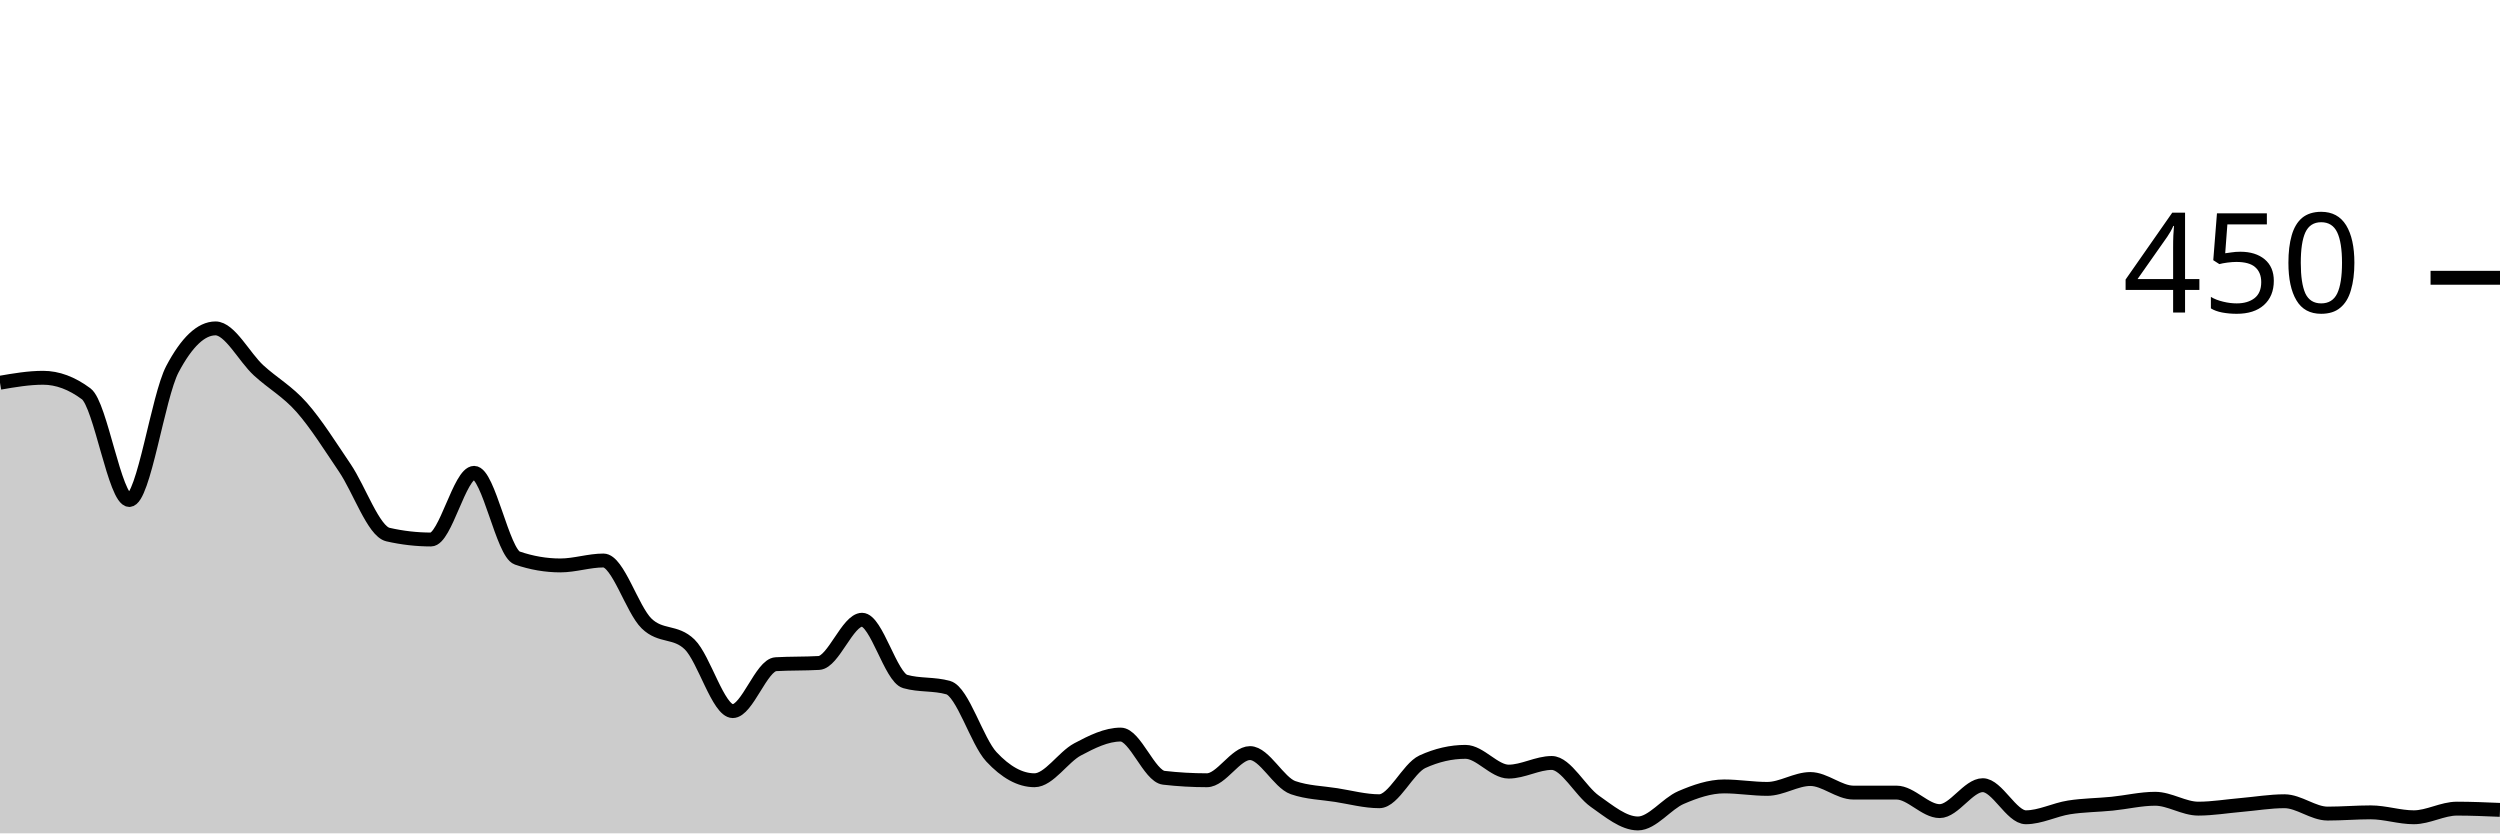
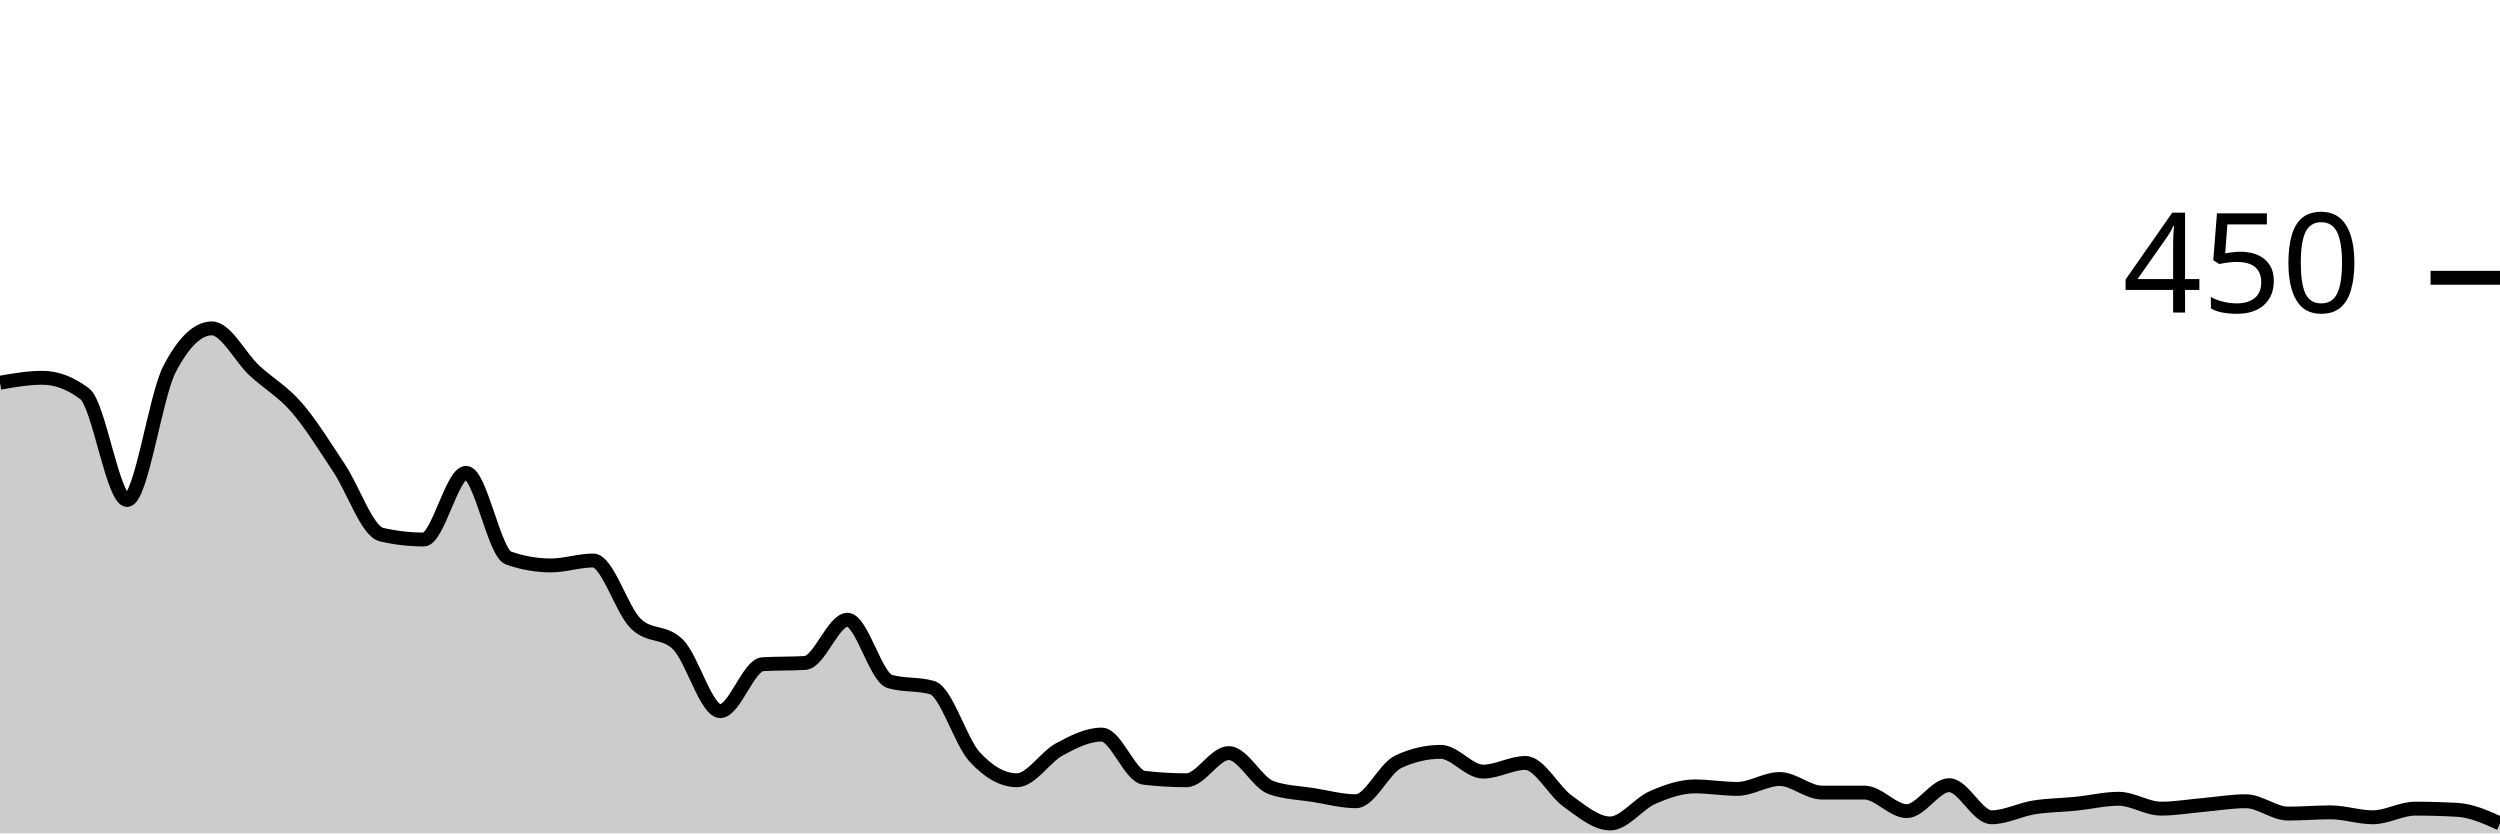
<svg xmlns="http://www.w3.org/2000/svg" viewBox="0 0 180 60">
  <g transform="translate(0,20)">
-     <path class="area" fill="rgba(0, 0, 0, 0.2)" d="M0,7.556C1.034,7.378,2.069,7.2,3.103,7.2C4.138,7.2,5.172,7.585,6.207,8.356C7.241,9.126,8.276,16,9.31,16C10.345,16,11.379,8.533,12.414,6.578C13.448,4.622,14.483,3.644,15.517,3.644C16.552,3.644,17.586,5.719,18.621,6.667C19.655,7.615,20.69,8.163,21.724,9.333C22.759,10.504,23.793,12.163,24.828,13.689C25.862,15.215,26.897,18.252,27.931,18.489C28.966,18.726,30,18.844,31.034,18.844C32.069,18.844,33.103,14.044,34.138,14.044C35.172,14.044,36.207,19.822,37.241,20.178C38.276,20.533,39.31,20.711,40.345,20.711C41.379,20.711,42.414,20.356,43.448,20.356C44.483,20.356,45.517,23.881,46.552,24.889C47.586,25.896,48.621,25.393,49.655,26.4C50.69,27.407,51.724,31.2,52.759,31.2C53.793,31.2,54.828,27.881,55.862,27.822C56.897,27.763,57.931,27.793,58.966,27.733C60,27.674,61.034,24.622,62.069,24.622C63.103,24.622,64.138,28.77,65.172,29.067C66.207,29.363,67.241,29.215,68.276,29.511C69.31,29.807,70.345,33.378,71.379,34.489C72.414,35.6,73.448,36.178,74.483,36.178C75.517,36.178,76.552,34.504,77.586,33.956C78.621,33.407,79.655,32.889,80.69,32.889C81.724,32.889,82.759,35.881,83.793,36C84.828,36.119,85.862,36.178,86.897,36.178C87.931,36.178,88.966,34.222,90,34.222C91.034,34.222,92.069,36.356,93.103,36.711C94.138,37.067,95.172,37.081,96.207,37.244C97.241,37.407,98.276,37.689,99.31,37.689C100.345,37.689,101.379,35.319,102.414,34.844C103.448,34.37,104.483,34.133,105.517,34.133C106.552,34.133,107.586,35.556,108.621,35.556C109.655,35.556,110.69,34.933,111.724,34.933C112.759,34.933,113.793,36.963,114.828,37.689C115.862,38.415,116.897,39.289,117.931,39.289C118.966,39.289,120,37.867,121.034,37.422C122.069,36.978,123.103,36.622,124.138,36.622C125.172,36.622,126.207,36.8,127.241,36.8C128.276,36.8,129.31,36.089,130.345,36.089C131.379,36.089,132.414,37.067,133.448,37.067C134.483,37.067,135.517,37.067,136.552,37.067C137.586,37.067,138.621,38.4,139.655,38.4C140.69,38.4,141.724,36.533,142.759,36.533C143.793,36.533,144.828,38.844,145.862,38.844C146.897,38.844,147.931,38.296,148.966,38.133C150,37.97,151.034,37.97,152.069,37.867C153.103,37.763,154.138,37.511,155.172,37.511C156.207,37.511,157.241,38.222,158.276,38.222C159.31,38.222,160.345,38.044,161.379,37.956C162.414,37.867,163.448,37.689,164.483,37.689C165.517,37.689,166.552,38.578,167.586,38.578C168.621,38.578,169.655,38.489,170.69,38.489C171.724,38.489,172.759,38.844,173.793,38.844C174.828,38.844,175.862,38.222,176.897,38.222C177.931,38.222,178.966,38.267,180,38.311L180,40C178.966,40,177.931,40,176.897,40C175.862,40,174.828,40,173.793,40C172.759,40,171.724,40,170.69,40C169.655,40,168.621,40,167.586,40C166.552,40,165.517,40,164.483,40C163.448,40,162.414,40,161.379,40C160.345,40,159.31,40,158.276,40C157.241,40,156.207,40,155.172,40C154.138,40,153.103,40,152.069,40C151.034,40,150,40,148.966,40C147.931,40,146.897,40,145.862,40C144.828,40,143.793,40,142.759,40C141.724,40,140.69,40,139.655,40C138.621,40,137.586,40,136.552,40C135.517,40,134.483,40,133.448,40C132.414,40,131.379,40,130.345,40C129.31,40,128.276,40,127.241,40C126.207,40,125.172,40,124.138,40C123.103,40,122.069,40,121.034,40C120,40,118.966,40,117.931,40C116.897,40,115.862,40,114.828,40C113.793,40,112.759,40,111.724,40C110.69,40,109.655,40,108.621,40C107.586,40,106.552,40,105.517,40C104.483,40,103.448,40,102.414,40C101.379,40,100.345,40,99.31,40C98.276,40,97.241,40,96.207,40C95.172,40,94.138,40,93.103,40C92.069,40,91.034,40,90,40C88.966,40,87.931,40,86.897,40C85.862,40,84.828,40,83.793,40C82.759,40,81.724,40,80.69,40C79.655,40,78.621,40,77.586,40C76.552,40,75.517,40,74.483,40C73.448,40,72.414,40,71.379,40C70.345,40,69.31,40,68.276,40C67.241,40,66.207,40,65.172,40C64.138,40,63.103,40,62.069,40C61.034,40,60,40,58.966,40C57.931,40,56.897,40,55.862,40C54.828,40,53.793,40,52.759,40C51.724,40,50.69,40,49.655,40C48.621,40,47.586,40,46.552,40C45.517,40,44.483,40,43.448,40C42.414,40,41.379,40,40.345,40C39.31,40,38.276,40,37.241,40C36.207,40,35.172,40,34.138,40C33.103,40,32.069,40,31.034,40C30,40,28.966,40,27.931,40C26.897,40,25.862,40,24.828,40C23.793,40,22.759,40,21.724,40C20.69,40,19.655,40,18.621,40C17.586,40,16.552,40,15.517,40C14.483,40,13.448,40,12.414,40C11.379,40,10.345,40,9.31,40C8.276,40,7.241,40,6.207,40C5.172,40,4.138,40,3.103,40C2.069,40,1.034,40,0,40Z" />
-     <path class="line" stroke="black" fill="none" d="M0,7.556C1.034,7.378,2.069,7.2,3.103,7.2C4.138,7.2,5.172,7.585,6.207,8.356C7.241,9.126,8.276,16,9.31,16C10.345,16,11.379,8.533,12.414,6.578C13.448,4.622,14.483,3.644,15.517,3.644C16.552,3.644,17.586,5.719,18.621,6.667C19.655,7.615,20.69,8.163,21.724,9.333C22.759,10.504,23.793,12.163,24.828,13.689C25.862,15.215,26.897,18.252,27.931,18.489C28.966,18.726,30,18.844,31.034,18.844C32.069,18.844,33.103,14.044,34.138,14.044C35.172,14.044,36.207,19.822,37.241,20.178C38.276,20.533,39.31,20.711,40.345,20.711C41.379,20.711,42.414,20.356,43.448,20.356C44.483,20.356,45.517,23.881,46.552,24.889C47.586,25.896,48.621,25.393,49.655,26.4C50.69,27.407,51.724,31.2,52.759,31.2C53.793,31.2,54.828,27.881,55.862,27.822C56.897,27.763,57.931,27.793,58.966,27.733C60,27.674,61.034,24.622,62.069,24.622C63.103,24.622,64.138,28.77,65.172,29.067C66.207,29.363,67.241,29.215,68.276,29.511C69.31,29.807,70.345,33.378,71.379,34.489C72.414,35.6,73.448,36.178,74.483,36.178C75.517,36.178,76.552,34.504,77.586,33.956C78.621,33.407,79.655,32.889,80.69,32.889C81.724,32.889,82.759,35.881,83.793,36C84.828,36.119,85.862,36.178,86.897,36.178C87.931,36.178,88.966,34.222,90,34.222C91.034,34.222,92.069,36.356,93.103,36.711C94.138,37.067,95.172,37.081,96.207,37.244C97.241,37.407,98.276,37.689,99.31,37.689C100.345,37.689,101.379,35.319,102.414,34.844C103.448,34.37,104.483,34.133,105.517,34.133C106.552,34.133,107.586,35.556,108.621,35.556C109.655,35.556,110.69,34.933,111.724,34.933C112.759,34.933,113.793,36.963,114.828,37.689C115.862,38.415,116.897,39.289,117.931,39.289C118.966,39.289,120,37.867,121.034,37.422C122.069,36.978,123.103,36.622,124.138,36.622C125.172,36.622,126.207,36.8,127.241,36.8C128.276,36.8,129.31,36.089,130.345,36.089C131.379,36.089,132.414,37.067,133.448,37.067C134.483,37.067,135.517,37.067,136.552,37.067C137.586,37.067,138.621,38.4,139.655,38.4C140.69,38.4,141.724,36.533,142.759,36.533C143.793,36.533,144.828,38.844,145.862,38.844C146.897,38.844,147.931,38.296,148.966,38.133C150,37.97,151.034,37.97,152.069,37.867C153.103,37.763,154.138,37.511,155.172,37.511C156.207,37.511,157.241,38.222,158.276,38.222C159.31,38.222,160.345,38.044,161.379,37.956C162.414,37.867,163.448,37.689,164.483,37.689C165.517,37.689,166.552,38.578,167.586,38.578C168.621,38.578,169.655,38.489,170.69,38.489C171.724,38.489,172.759,38.844,173.793,38.844C174.828,38.844,175.862,38.222,176.897,38.222C177.931,38.222,178.966,38.267,180,38.311" />
+     <path class="area" fill="rgba(0, 0, 0, 0.2)" d="M0,7.556C1.017,7.378,2.034,7.2,3.051,7.2C4.068,7.2,5.085,7.585,6.102,8.356C7.119,9.126,8.136,16,9.153,16C10.169,16,11.186,8.533,12.203,6.578C13.22,4.622,14.237,3.644,15.254,3.644C16.271,3.644,17.288,5.719,18.305,6.667C19.322,7.615,20.339,8.163,21.356,9.333C22.373,10.504,23.39,12.163,24.407,13.689C25.424,15.215,26.441,18.252,27.458,18.489C28.475,18.726,29.492,18.844,30.508,18.844C31.525,18.844,32.542,14.044,33.559,14.044C34.576,14.044,35.593,19.822,36.61,20.178C37.627,20.533,38.644,20.711,39.661,20.711C40.678,20.711,41.695,20.356,42.712,20.356C43.729,20.356,44.746,23.881,45.763,24.889C46.78,25.896,47.797,25.393,48.814,26.4C49.831,27.407,50.847,31.2,51.864,31.2C52.881,31.2,53.898,27.881,54.915,27.822C55.932,27.763,56.949,27.793,57.966,27.733C58.983,27.674,60,24.622,61.017,24.622C62.034,24.622,63.051,28.77,64.068,29.067C65.085,29.363,66.102,29.215,67.119,29.511C68.136,29.807,69.153,33.378,70.169,34.489C71.186,35.6,72.203,36.178,73.22,36.178C74.237,36.178,75.254,34.504,76.271,33.956C77.288,33.407,78.305,32.889,79.322,32.889C80.339,32.889,81.356,35.881,82.373,36C83.39,36.119,84.407,36.178,85.424,36.178C86.441,36.178,87.458,34.222,88.475,34.222C89.492,34.222,90.508,36.356,91.525,36.711C92.542,37.067,93.559,37.081,94.576,37.244C95.593,37.407,96.61,37.689,97.627,37.689C98.644,37.689,99.661,35.319,100.678,34.844C101.695,34.37,102.712,34.133,103.729,34.133C104.746,34.133,105.763,35.556,106.78,35.556C107.797,35.556,108.814,34.933,109.831,34.933C110.847,34.933,111.864,36.963,112.881,37.689C113.898,38.415,114.915,39.289,115.932,39.289C116.949,39.289,117.966,37.867,118.983,37.422C120,36.978,121.017,36.622,122.034,36.622C123.051,36.622,124.068,36.8,125.085,36.8C126.102,36.8,127.119,36.089,128.136,36.089C129.153,36.089,130.169,37.067,131.186,37.067C132.203,37.067,133.22,37.067,134.237,37.067C135.254,37.067,136.271,38.4,137.288,38.4C138.305,38.4,139.322,36.533,140.339,36.533C141.356,36.533,142.373,38.844,143.39,38.844C144.407,38.844,145.424,38.296,146.441,38.133C147.458,37.97,148.475,37.97,149.492,37.867C150.508,37.763,151.525,37.511,152.542,37.511C153.559,37.511,154.576,38.222,155.593,38.222C156.61,38.222,157.627,38.044,158.644,37.956C159.661,37.867,160.678,37.689,161.695,37.689C162.712,37.689,163.729,38.578,164.746,38.578C165.763,38.578,166.78,38.489,167.797,38.489C168.814,38.489,169.831,38.844,170.847,38.844C171.864,38.844,172.881,38.222,173.898,38.222C174.915,38.222,175.932,38.252,176.949,38.311C177.966,38.37,178.983,38.83,180,39.289L180,40C178.983,40,177.966,40,176.949,40C175.932,40,174.915,40,173.898,40C172.881,40,171.864,40,170.847,40C169.831,40,168.814,40,167.797,40C166.78,40,165.763,40,164.746,40C163.729,40,162.712,40,161.695,40C160.678,40,159.661,40,158.644,40C157.627,40,156.61,40,155.593,40C154.576,40,153.559,40,152.542,40C151.525,40,150.508,40,149.492,40C148.475,40,147.458,40,146.441,40C145.424,40,144.407,40,143.39,40C142.373,40,141.356,40,140.339,40C139.322,40,138.305,40,137.288,40C136.271,40,135.254,40,134.237,40C133.22,40,132.203,40,131.186,40C130.169,40,129.153,40,128.136,40C127.119,40,126.102,40,125.085,40C124.068,40,123.051,40,122.034,40C121.017,40,120,40,118.983,40C117.966,40,116.949,40,115.932,40C114.915,40,113.898,40,112.881,40C111.864,40,110.847,40,109.831,40C108.814,40,107.797,40,106.78,40C105.763,40,104.746,40,103.729,40C102.712,40,101.695,40,100.678,40C99.661,40,98.644,40,97.627,40C96.61,40,95.593,40,94.576,40C93.559,40,92.542,40,91.525,40C90.508,40,89.492,40,88.475,40C87.458,40,86.441,40,85.424,40C84.407,40,83.39,40,82.373,40C81.356,40,80.339,40,79.322,40C78.305,40,77.288,40,76.271,40C75.254,40,74.237,40,73.22,40C72.203,40,71.186,40,70.169,40C69.153,40,68.136,40,67.119,40C66.102,40,65.085,40,64.068,40C63.051,40,62.034,40,61.017,40C60,40,58.983,40,57.966,40C56.949,40,55.932,40,54.915,40C53.898,40,52.881,40,51.864,40C50.847,40,49.831,40,48.814,40C47.797,40,46.78,40,45.763,40C44.746,40,43.729,40,42.712,40C41.695,40,40.678,40,39.661,40C38.644,40,37.627,40,36.61,40C35.593,40,34.576,40,33.559,40C32.542,40,31.525,40,30.508,40C29.492,40,28.475,40,27.458,40C26.441,40,25.424,40,24.407,40C23.39,40,22.373,40,21.356,40C20.339,40,19.322,40,18.305,40C17.288,40,16.271,40,15.254,40C14.237,40,13.22,40,12.203,40C11.186,40,10.169,40,9.153,40C8.136,40,7.119,40,6.102,40C5.085,40,4.068,40,3.051,40C2.034,40,1.017,40,0,40Z" />
+     <path class="line" stroke="black" fill="none" d="M0,7.556C1.017,7.378,2.034,7.2,3.051,7.2C4.068,7.2,5.085,7.585,6.102,8.356C7.119,9.126,8.136,16,9.153,16C10.169,16,11.186,8.533,12.203,6.578C13.22,4.622,14.237,3.644,15.254,3.644C16.271,3.644,17.288,5.719,18.305,6.667C19.322,7.615,20.339,8.163,21.356,9.333C22.373,10.504,23.39,12.163,24.407,13.689C25.424,15.215,26.441,18.252,27.458,18.489C28.475,18.726,29.492,18.844,30.508,18.844C31.525,18.844,32.542,14.044,33.559,14.044C34.576,14.044,35.593,19.822,36.61,20.178C37.627,20.533,38.644,20.711,39.661,20.711C40.678,20.711,41.695,20.356,42.712,20.356C43.729,20.356,44.746,23.881,45.763,24.889C46.78,25.896,47.797,25.393,48.814,26.4C49.831,27.407,50.847,31.2,51.864,31.2C52.881,31.2,53.898,27.881,54.915,27.822C55.932,27.763,56.949,27.793,57.966,27.733C58.983,27.674,60,24.622,61.017,24.622C62.034,24.622,63.051,28.77,64.068,29.067C65.085,29.363,66.102,29.215,67.119,29.511C68.136,29.807,69.153,33.378,70.169,34.489C71.186,35.6,72.203,36.178,73.22,36.178C74.237,36.178,75.254,34.504,76.271,33.956C77.288,33.407,78.305,32.889,79.322,32.889C80.339,32.889,81.356,35.881,82.373,36C83.39,36.119,84.407,36.178,85.424,36.178C86.441,36.178,87.458,34.222,88.475,34.222C89.492,34.222,90.508,36.356,91.525,36.711C92.542,37.067,93.559,37.081,94.576,37.244C95.593,37.407,96.61,37.689,97.627,37.689C98.644,37.689,99.661,35.319,100.678,34.844C101.695,34.37,102.712,34.133,103.729,34.133C104.746,34.133,105.763,35.556,106.78,35.556C107.797,35.556,108.814,34.933,109.831,34.933C110.847,34.933,111.864,36.963,112.881,37.689C113.898,38.415,114.915,39.289,115.932,39.289C116.949,39.289,117.966,37.867,118.983,37.422C120,36.978,121.017,36.622,122.034,36.622C123.051,36.622,124.068,36.8,125.085,36.8C126.102,36.8,127.119,36.089,128.136,36.089C129.153,36.089,130.169,37.067,131.186,37.067C132.203,37.067,133.22,37.067,134.237,37.067C135.254,37.067,136.271,38.4,137.288,38.4C138.305,38.4,139.322,36.533,140.339,36.533C141.356,36.533,142.373,38.844,143.39,38.844C144.407,38.844,145.424,38.296,146.441,38.133C147.458,37.97,148.475,37.97,149.492,37.867C150.508,37.763,151.525,37.511,152.542,37.511C153.559,37.511,154.576,38.222,155.593,38.222C156.61,38.222,157.627,38.044,158.644,37.956C159.661,37.867,160.678,37.689,161.695,37.689C162.712,37.689,163.729,38.578,164.746,38.578C165.763,38.578,166.78,38.489,167.797,38.489C168.814,38.489,169.831,38.844,170.847,38.844C171.864,38.844,172.881,38.222,173.898,38.222C174.915,38.222,175.932,38.252,176.949,38.311C177.966,38.37,178.983,38.83,180,39.289" />
    <path class="axis-ceiling" stroke-width="1" stroke="black" fill="none" d="M175,0L180,0" />
    <text class="axis-ceiling-label" font-family="sans-serif" text-anchor="end" font-size="10px" x="170" y="2.5">450</text>
  </g>
</svg>
